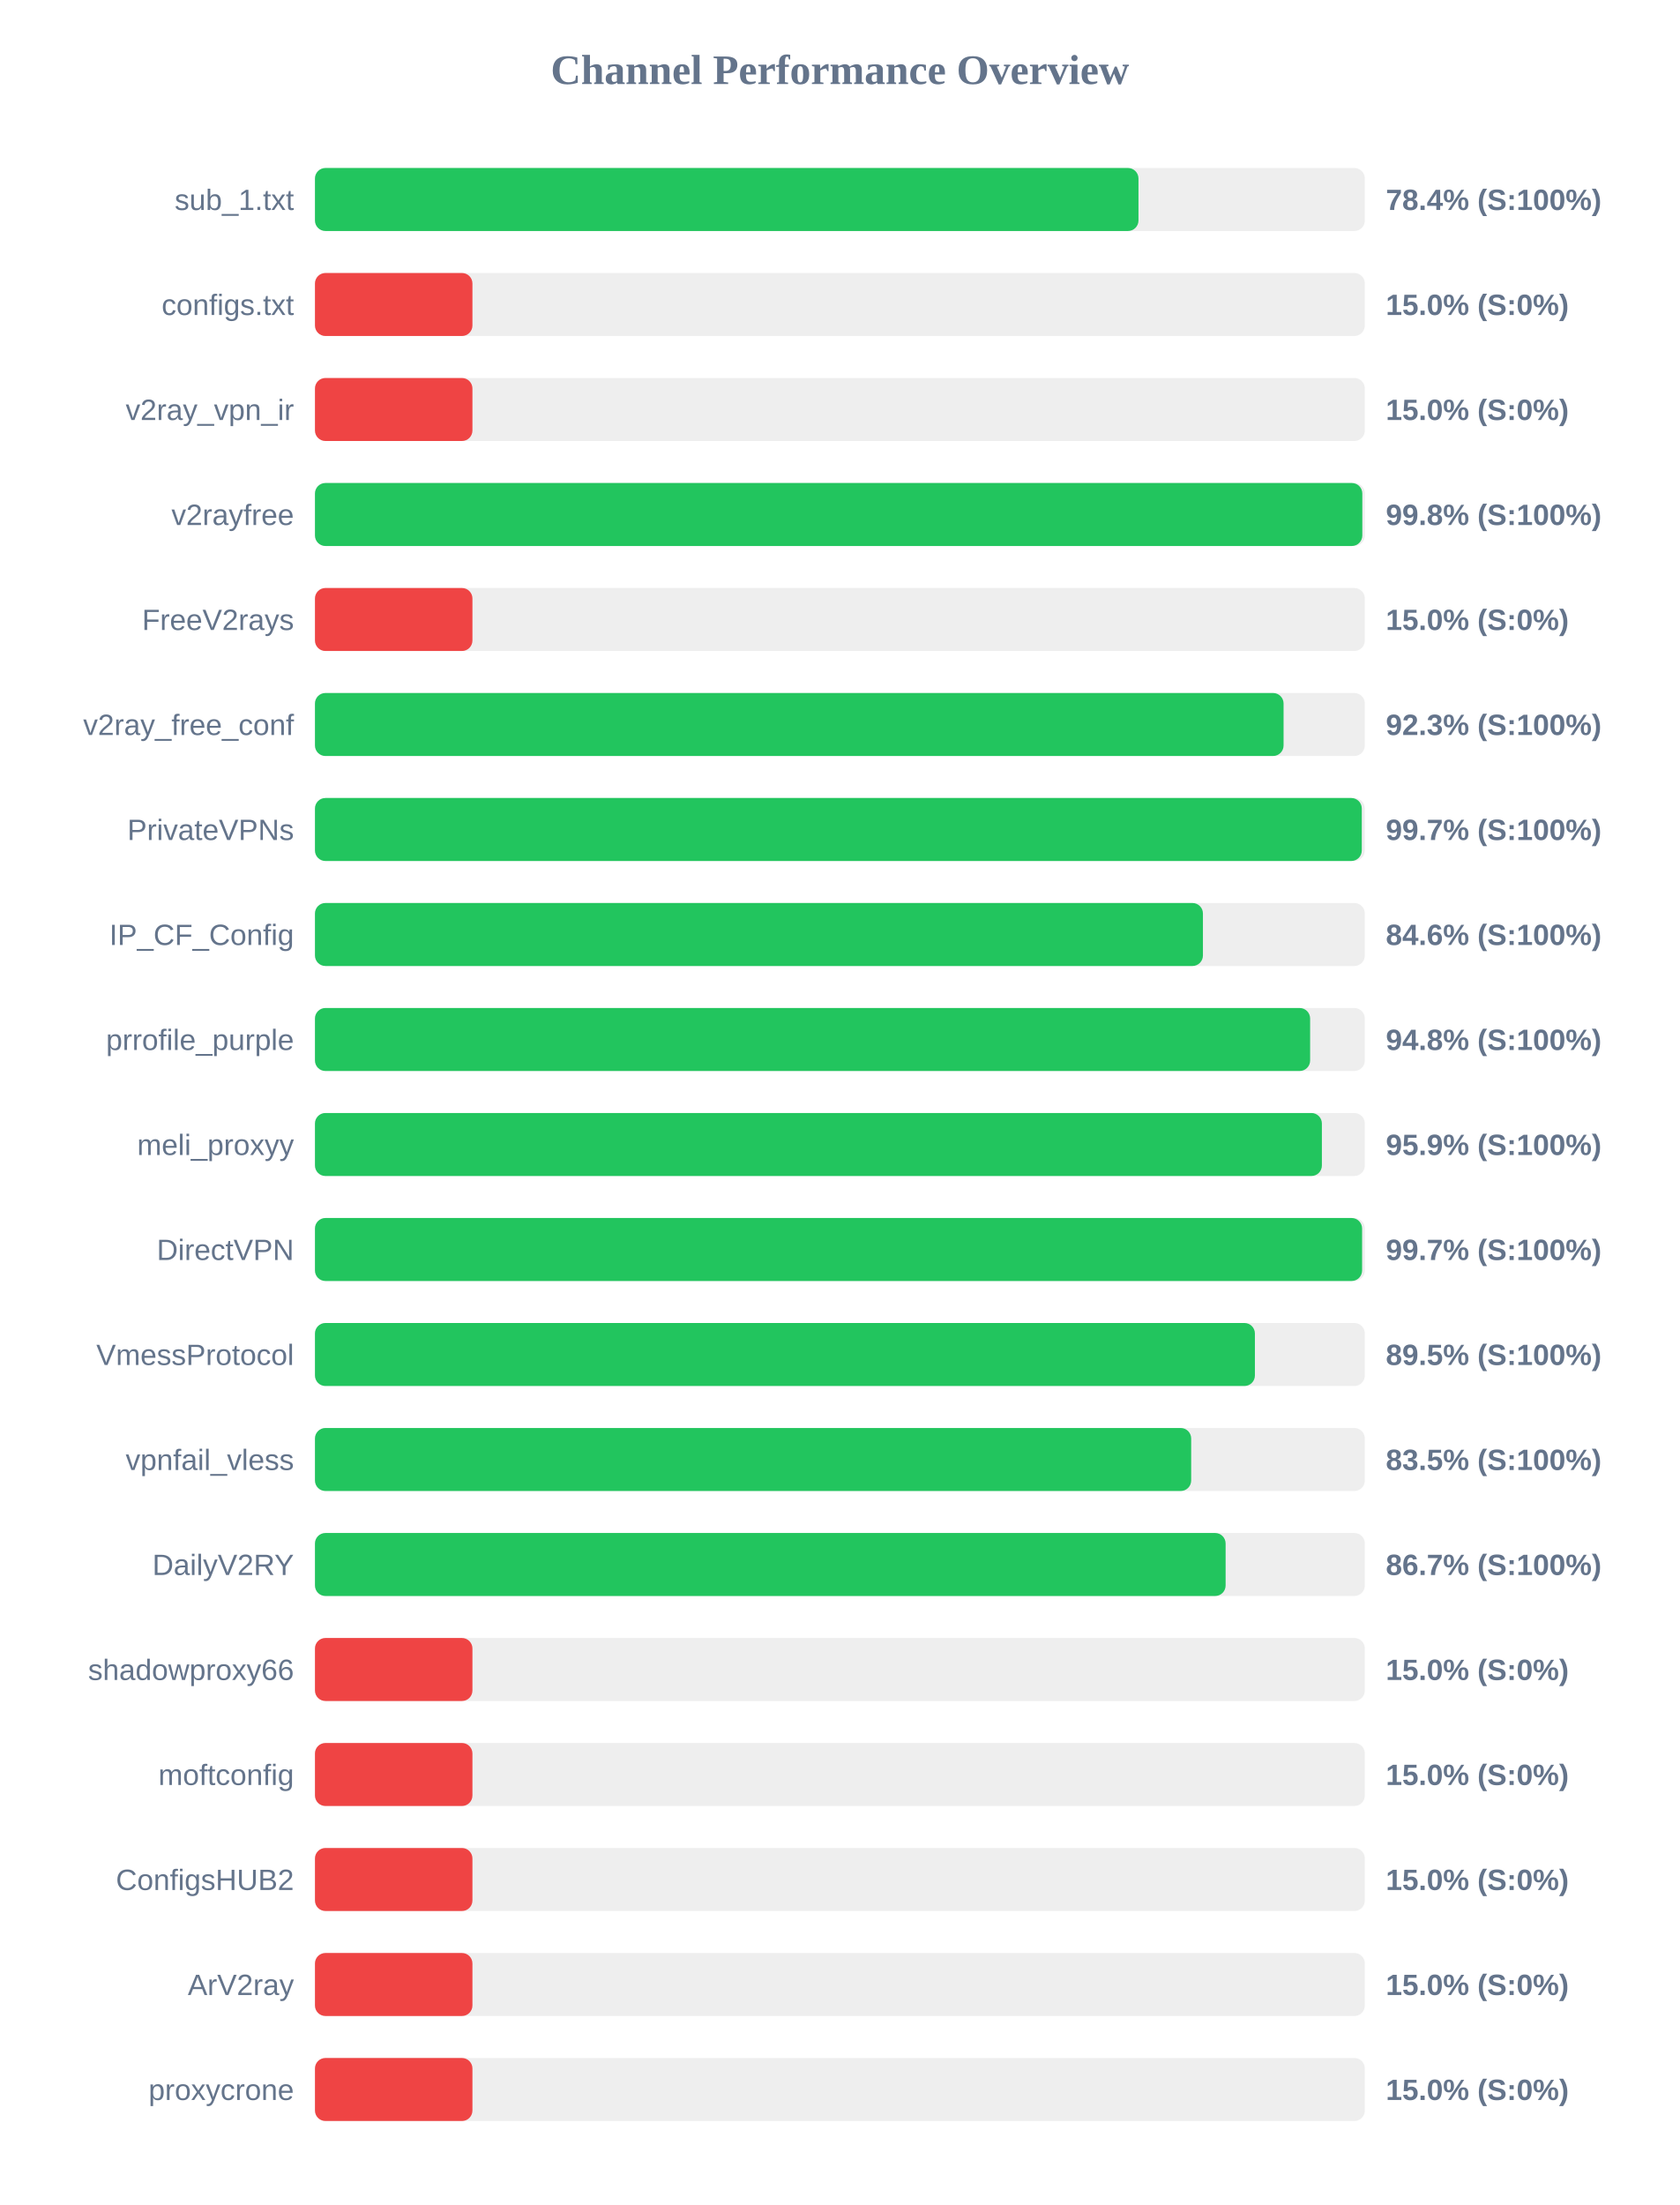
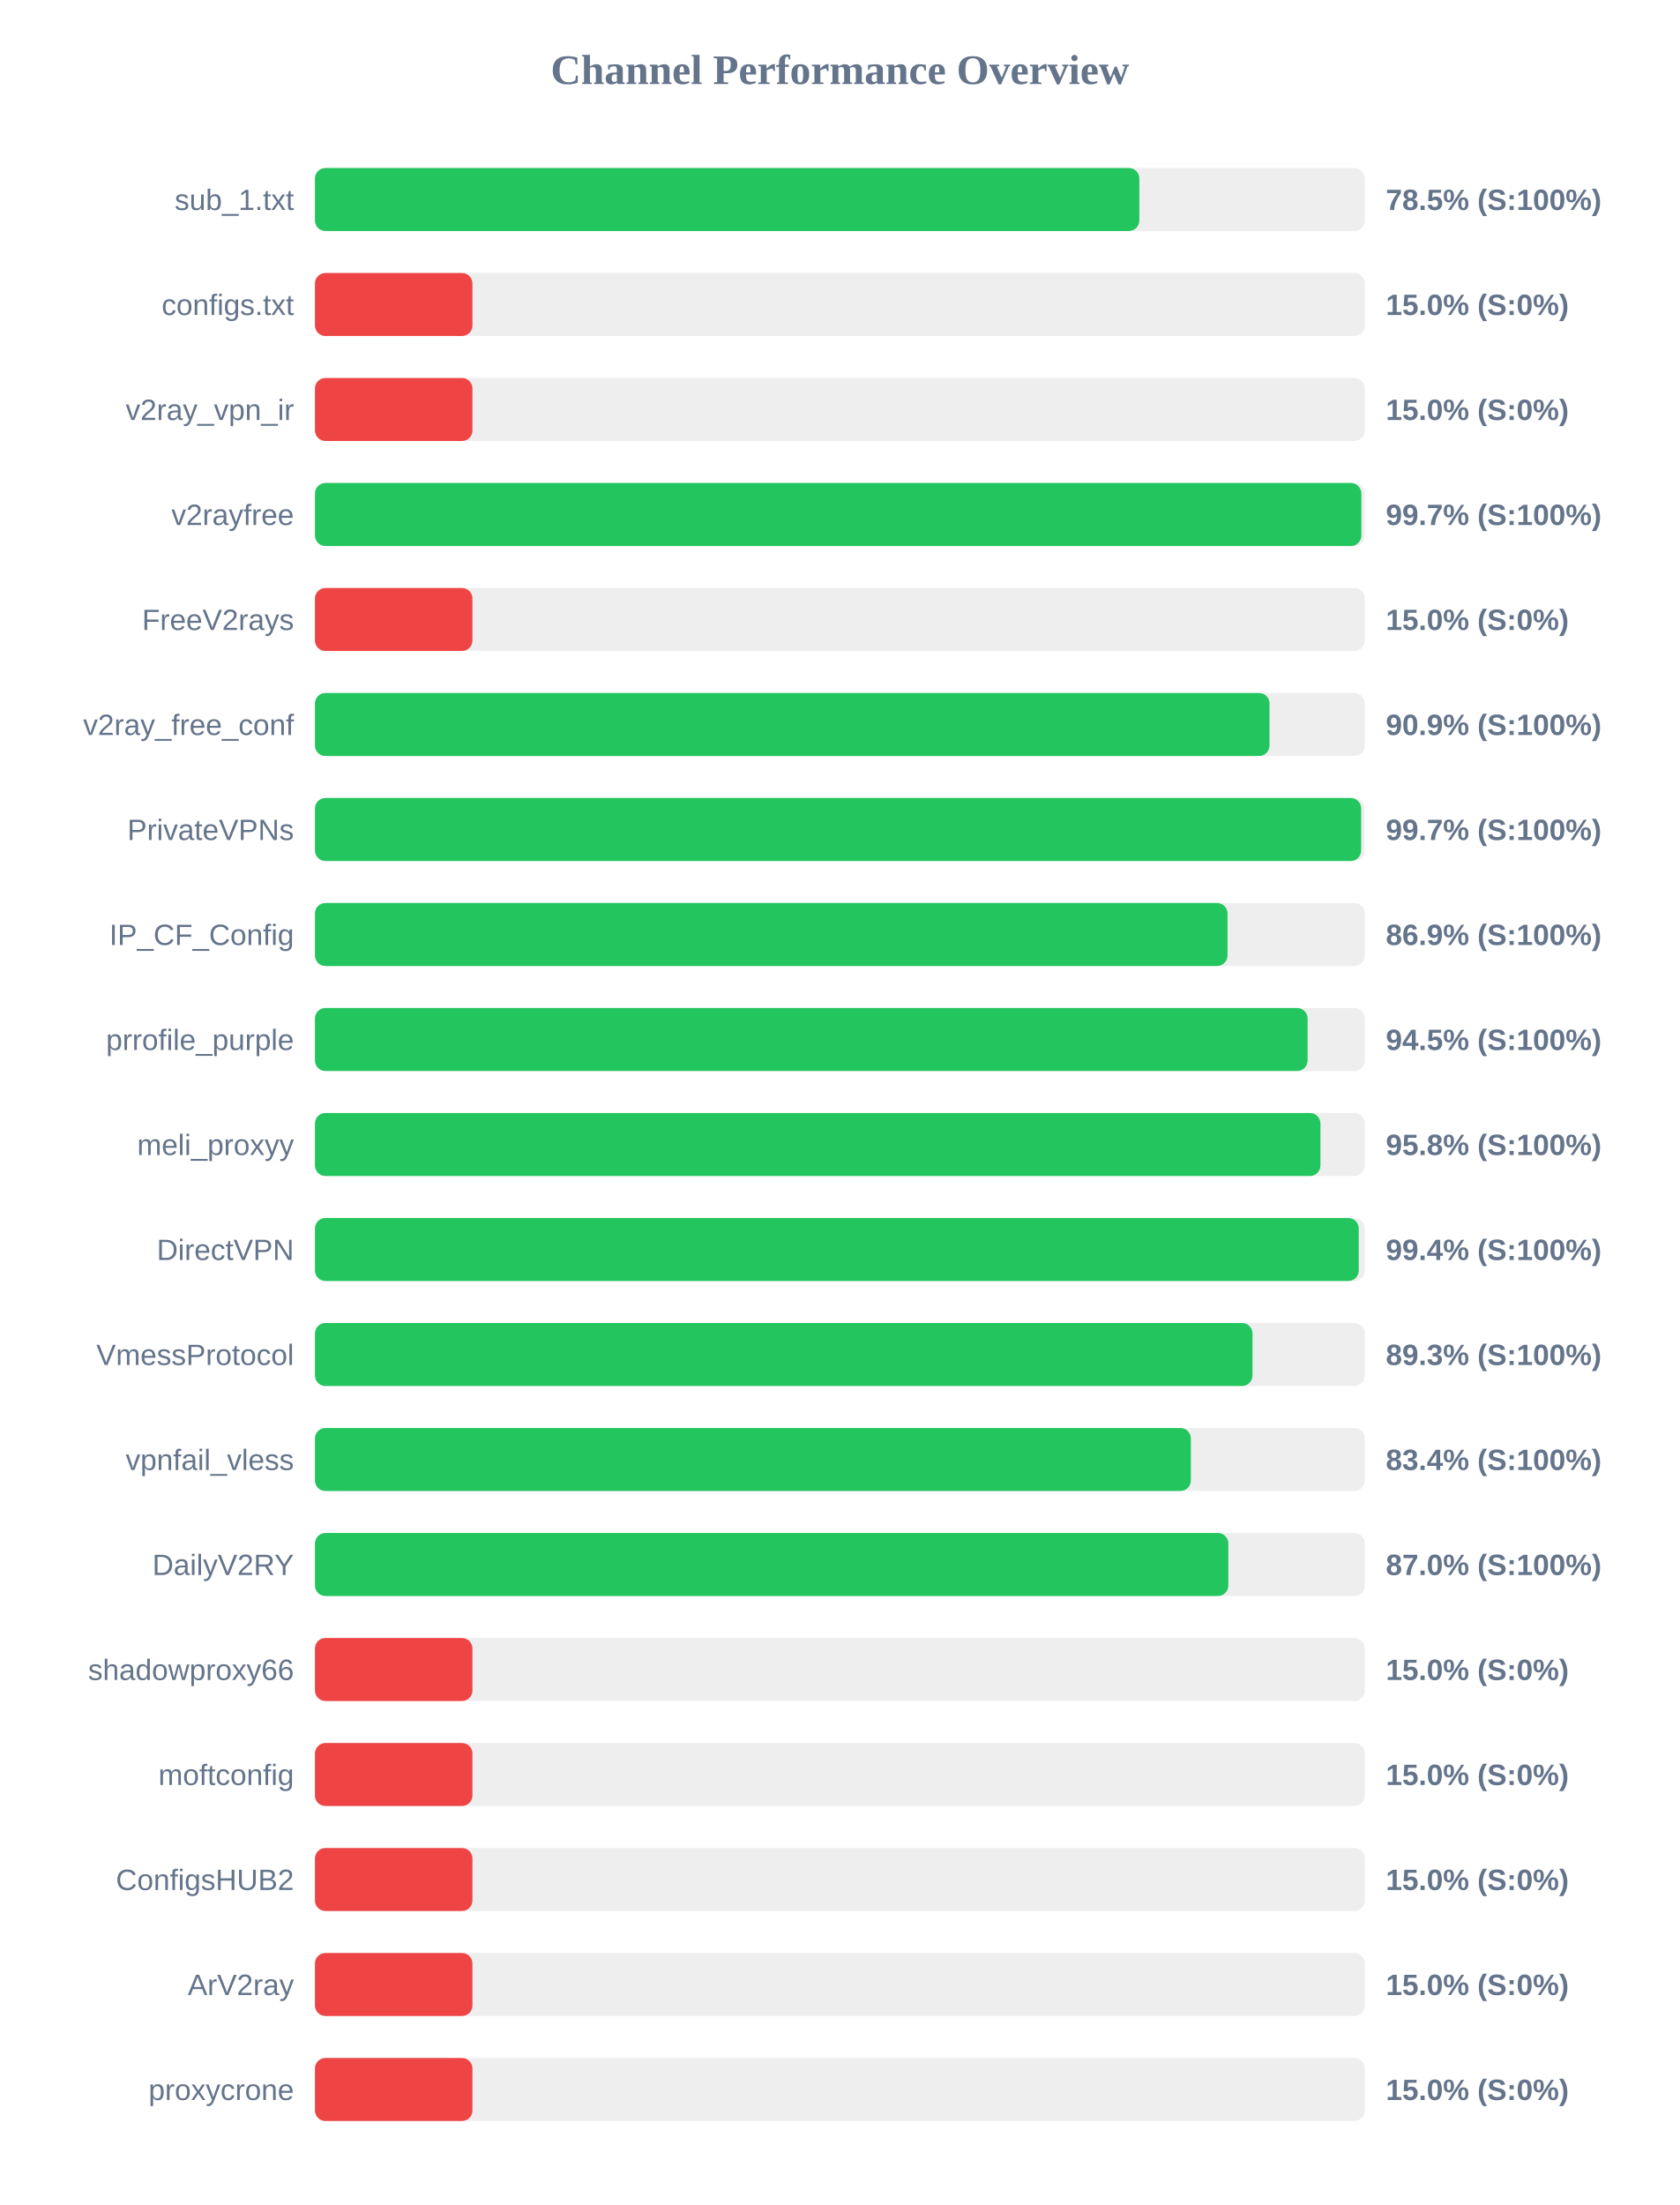
<svg xmlns="http://www.w3.org/2000/svg" width="800" height="1050" version="1.1">
  <style>
        .row { font: 14px Arial; fill: #64748b; }
        .score { font: bold 14px Arial; fill: #64748b; }
    </style>
  <text x="400" y="40" text-anchor="middle" font-size="20px" font-weight="bold" fill="#64748b">Channel Performance Overview</text>
  <rect x="150" y="80" width="500" height="30" fill="#eee" rx="5" />
-   <rect x="150" y="80" width="392.2" height="30" fill="#22c55e" rx="5" />
+   <rect x="150" y="80" width="392.6" height="30" fill="#22c55e" rx="5" />
  <text x="140" y="100" text-anchor="end" class="row">sub_1.txt</text>
-   <text x="660" y="100" text-anchor="start" class="score">78.4% (S:100%)</text>
+   <text x="660" y="100" text-anchor="start" class="score">78.5% (S:100%)</text>
  <rect x="150" y="130" width="500" height="30" fill="#eee" rx="5" />
  <rect x="150" y="130" width="75.0" height="30" fill="#ef4444" rx="5" />
  <text x="140" y="150" text-anchor="end" class="row">configs.txt</text>
  <text x="660" y="150" text-anchor="start" class="score">15.0% (S:0%)</text>
  <rect x="150" y="180" width="500" height="30" fill="#eee" rx="5" />
  <rect x="150" y="180" width="75.0" height="30" fill="#ef4444" rx="5" />
  <text x="140" y="200" text-anchor="end" class="row">v2ray_vpn_ir</text>
  <text x="660" y="200" text-anchor="start" class="score">15.0% (S:0%)</text>
  <rect x="150" y="230" width="500" height="30" fill="#eee" rx="5" />
-   <rect x="150" y="230" width="498.8" height="30" fill="#22c55e" rx="5" />
+   <rect x="150" y="230" width="498.35" height="30" fill="#22c55e" rx="5" />
  <text x="140" y="250" text-anchor="end" class="row">v2rayfree</text>
-   <text x="660" y="250" text-anchor="start" class="score">99.8% (S:100%)</text>
+   <text x="660" y="250" text-anchor="start" class="score">99.7% (S:100%)</text>
  <rect x="150" y="280" width="500" height="30" fill="#eee" rx="5" />
  <rect x="150" y="280" width="75.0" height="30" fill="#ef4444" rx="5" />
  <text x="140" y="300" text-anchor="end" class="row">FreeV2rays</text>
  <text x="660" y="300" text-anchor="start" class="score">15.0% (S:0%)</text>
  <rect x="150" y="330" width="500" height="30" fill="#eee" rx="5" />
-   <rect x="150" y="330" width="461.3" height="30" fill="#22c55e" rx="5" />
+   <rect x="150" y="330" width="454.6" height="30" fill="#22c55e" rx="5" />
  <text x="140" y="350" text-anchor="end" class="row">v2ray_free_conf</text>
-   <text x="660" y="350" text-anchor="start" class="score">92.3% (S:100%)</text>
+   <text x="660" y="350" text-anchor="start" class="score">90.9% (S:100%)</text>
  <rect x="150" y="380" width="500" height="30" fill="#eee" rx="5" />
-   <rect x="150" y="380" width="498.55" height="30" fill="#22c55e" rx="5" />
+   <rect x="150" y="380" width="498.25" height="30" fill="#22c55e" rx="5" />
  <text x="140" y="400" text-anchor="end" class="row">PrivateVPNs</text>
  <text x="660" y="400" text-anchor="start" class="score">99.7% (S:100%)</text>
  <rect x="150" y="430" width="500" height="30" fill="#eee" rx="5" />
-   <rect x="150" y="430" width="422.9" height="30" fill="#22c55e" rx="5" />
+   <rect x="150" y="430" width="434.6" height="30" fill="#22c55e" rx="5" />
  <text x="140" y="450" text-anchor="end" class="row">IP_CF_Config</text>
-   <text x="660" y="450" text-anchor="start" class="score">84.6% (S:100%)</text>
+   <text x="660" y="450" text-anchor="start" class="score">86.9% (S:100%)</text>
  <rect x="150" y="480" width="500" height="30" fill="#eee" rx="5" />
-   <rect x="150" y="480" width="473.95" height="30" fill="#22c55e" rx="5" />
+   <rect x="150" y="480" width="472.75" height="30" fill="#22c55e" rx="5" />
  <text x="140" y="500" text-anchor="end" class="row">prrofile_purple</text>
-   <text x="660" y="500" text-anchor="start" class="score">94.8% (S:100%)</text>
+   <text x="660" y="500" text-anchor="start" class="score">94.5% (S:100%)</text>
  <rect x="150" y="530" width="500" height="30" fill="#eee" rx="5" />
-   <rect x="150" y="530" width="479.55" height="30" fill="#22c55e" rx="5" />
+   <rect x="150" y="530" width="478.85" height="30" fill="#22c55e" rx="5" />
  <text x="140" y="550" text-anchor="end" class="row">meli_proxyy</text>
-   <text x="660" y="550" text-anchor="start" class="score">95.9% (S:100%)</text>
+   <text x="660" y="550" text-anchor="start" class="score">95.8% (S:100%)</text>
  <rect x="150" y="580" width="500" height="30" fill="#eee" rx="5" />
-   <rect x="150" y="580" width="498.7" height="30" fill="#22c55e" rx="5" />
+   <rect x="150" y="580" width="497.1" height="30" fill="#22c55e" rx="5" />
  <text x="140" y="600" text-anchor="end" class="row">DirectVPN</text>
-   <text x="660" y="600" text-anchor="start" class="score">99.7% (S:100%)</text>
+   <text x="660" y="600" text-anchor="start" class="score">99.4% (S:100%)</text>
  <rect x="150" y="630" width="500" height="30" fill="#eee" rx="5" />
-   <rect x="150" y="630" width="447.65" height="30" fill="#22c55e" rx="5" />
+   <rect x="150" y="630" width="446.5" height="30" fill="#22c55e" rx="5" />
  <text x="140" y="650" text-anchor="end" class="row">VmessProtocol</text>
-   <text x="660" y="650" text-anchor="start" class="score">89.5% (S:100%)</text>
+   <text x="660" y="650" text-anchor="start" class="score">89.3% (S:100%)</text>
  <rect x="150" y="680" width="500" height="30" fill="#eee" rx="5" />
-   <rect x="150" y="680" width="417.3" height="30" fill="#22c55e" rx="5" />
+   <rect x="150" y="680" width="417.15" height="30" fill="#22c55e" rx="5" />
  <text x="140" y="700" text-anchor="end" class="row">vpnfail_vless</text>
-   <text x="660" y="700" text-anchor="start" class="score">83.5% (S:100%)</text>
+   <text x="660" y="700" text-anchor="start" class="score">83.4% (S:100%)</text>
  <rect x="150" y="730" width="500" height="30" fill="#eee" rx="5" />
-   <rect x="150" y="730" width="433.7" height="30" fill="#22c55e" rx="5" />
+   <rect x="150" y="730" width="435.0" height="30" fill="#22c55e" rx="5" />
  <text x="140" y="750" text-anchor="end" class="row">DailyV2RY</text>
-   <text x="660" y="750" text-anchor="start" class="score">86.7% (S:100%)</text>
+   <text x="660" y="750" text-anchor="start" class="score">87.0% (S:100%)</text>
  <rect x="150" y="780" width="500" height="30" fill="#eee" rx="5" />
  <rect x="150" y="780" width="75.0" height="30" fill="#ef4444" rx="5" />
  <text x="140" y="800" text-anchor="end" class="row">shadowproxy66</text>
  <text x="660" y="800" text-anchor="start" class="score">15.0% (S:0%)</text>
  <rect x="150" y="830" width="500" height="30" fill="#eee" rx="5" />
  <rect x="150" y="830" width="75.0" height="30" fill="#ef4444" rx="5" />
  <text x="140" y="850" text-anchor="end" class="row">moftconfig</text>
  <text x="660" y="850" text-anchor="start" class="score">15.0% (S:0%)</text>
  <rect x="150" y="880" width="500" height="30" fill="#eee" rx="5" />
  <rect x="150" y="880" width="75.0" height="30" fill="#ef4444" rx="5" />
  <text x="140" y="900" text-anchor="end" class="row">ConfigsHUB2</text>
  <text x="660" y="900" text-anchor="start" class="score">15.0% (S:0%)</text>
  <rect x="150" y="930" width="500" height="30" fill="#eee" rx="5" />
  <rect x="150" y="930" width="75.0" height="30" fill="#ef4444" rx="5" />
  <text x="140" y="950" text-anchor="end" class="row">ArV2ray</text>
  <text x="660" y="950" text-anchor="start" class="score">15.0% (S:0%)</text>
  <rect x="150" y="980" width="500" height="30" fill="#eee" rx="5" />
  <rect x="150" y="980" width="75.0" height="30" fill="#ef4444" rx="5" />
  <text x="140" y="1000" text-anchor="end" class="row">proxycrone</text>
  <text x="660" y="1000" text-anchor="start" class="score">15.0% (S:0%)</text>
</svg>
